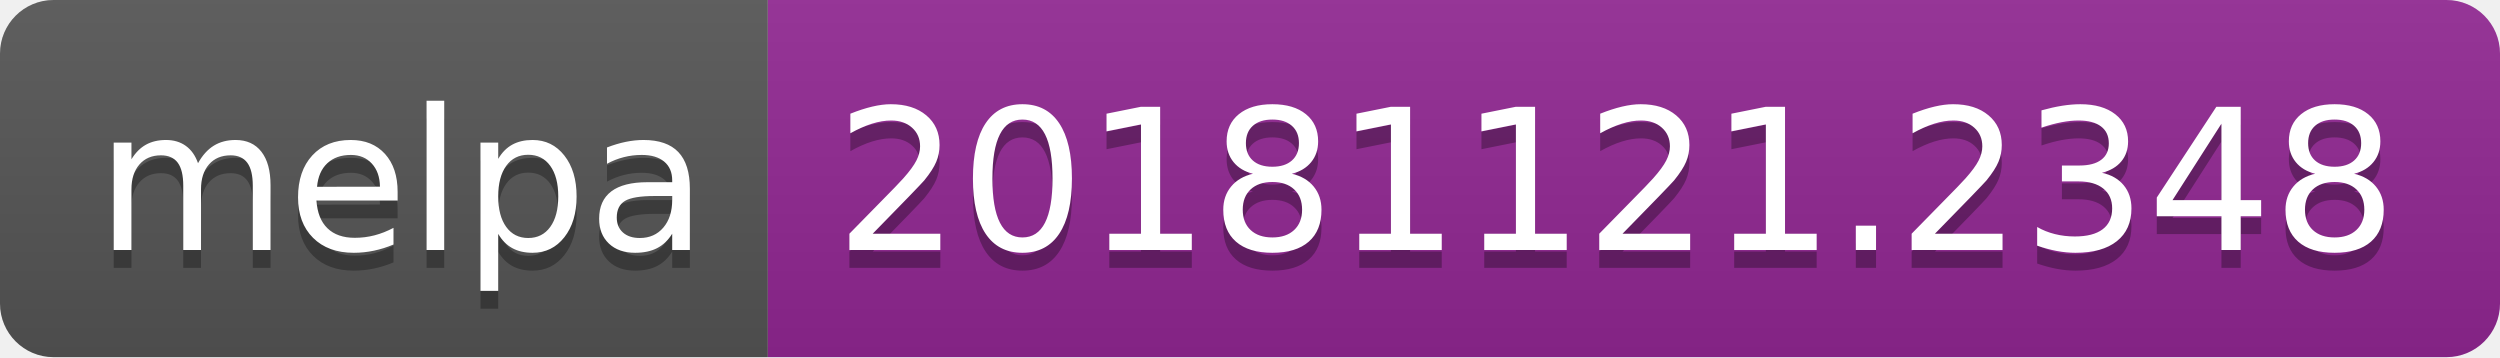
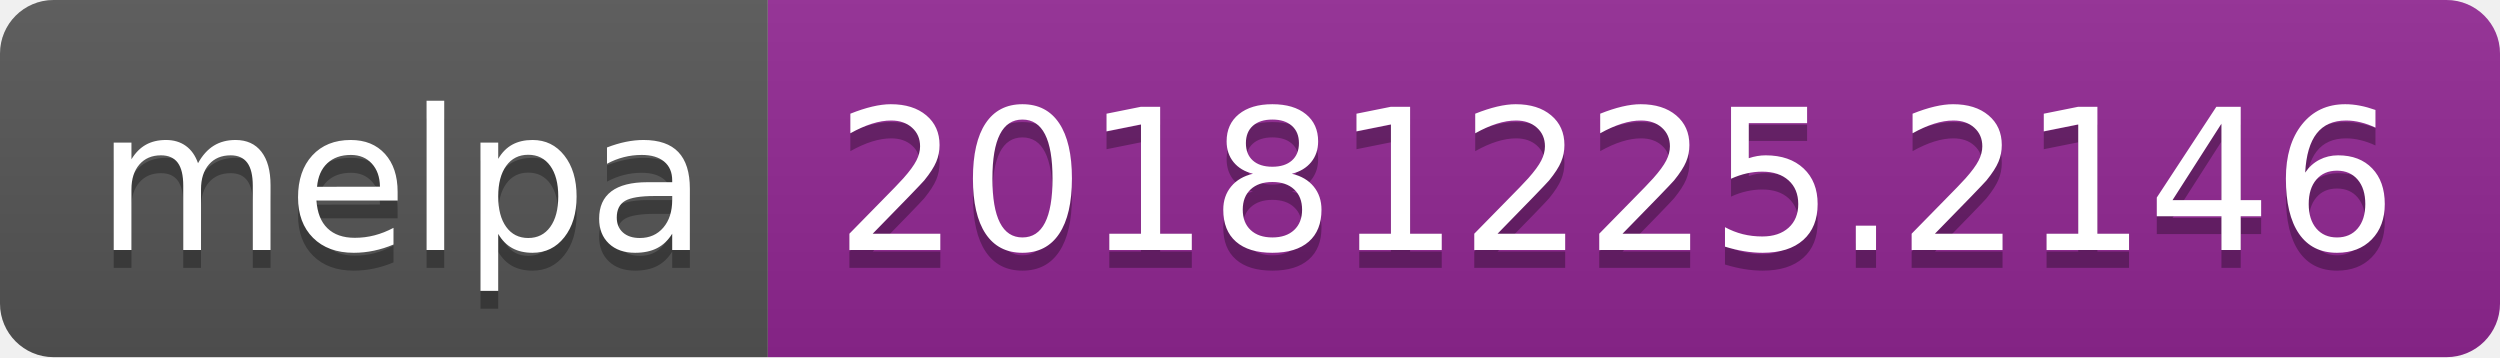
<svg xmlns="http://www.w3.org/2000/svg" width="140" height="20">
  <linearGradient id="b" x2="0" y2="100%">
    <stop offset="0" stop-color="#bbb" stop-opacity=".1" />
    <stop offset="1" stop-opacity=".1" />
  </linearGradient>
  <clipPath id="a">
    <rect width="140" height="20" rx="3" fill="#fff" />
  </clipPath>
  <g clip-path="url(#a)">
    <path fill="#555" d="M0 0h43v20H0z" />
    <path fill="#922793" d="M43 0h97v20H43z" />
    <path fill="url(#b)" d="M0 0h140v20H0z" />
  </g>
  <g fill="#fff" text-anchor="middle" font-family="DejaVu Sans,Verdana,Geneva,sans-serif" font-size="110">
    <text x="225" y="150" fill="#010101" fill-opacity=".3" transform="scale(.1)" textLength="330">melpa</text>
    <text x="225" y="140" transform="scale(.1)" textLength="330">melpa</text>
-     <text x="905" y="150" fill="#010101" fill-opacity=".3" transform="scale(.1)" textLength="870">20181121.2348</text>
-     <text x="905" y="140" transform="scale(.1)" textLength="870">20181121.2348</text>
+     <text x="905" y="150" fill="#010101" fill-opacity=".3" transform="scale(.1)" textLength="870">20181225.2146</text>
+     <text x="905" y="140" transform="scale(.1)" textLength="870">20181225.2146</text>
  </g>
</svg>
